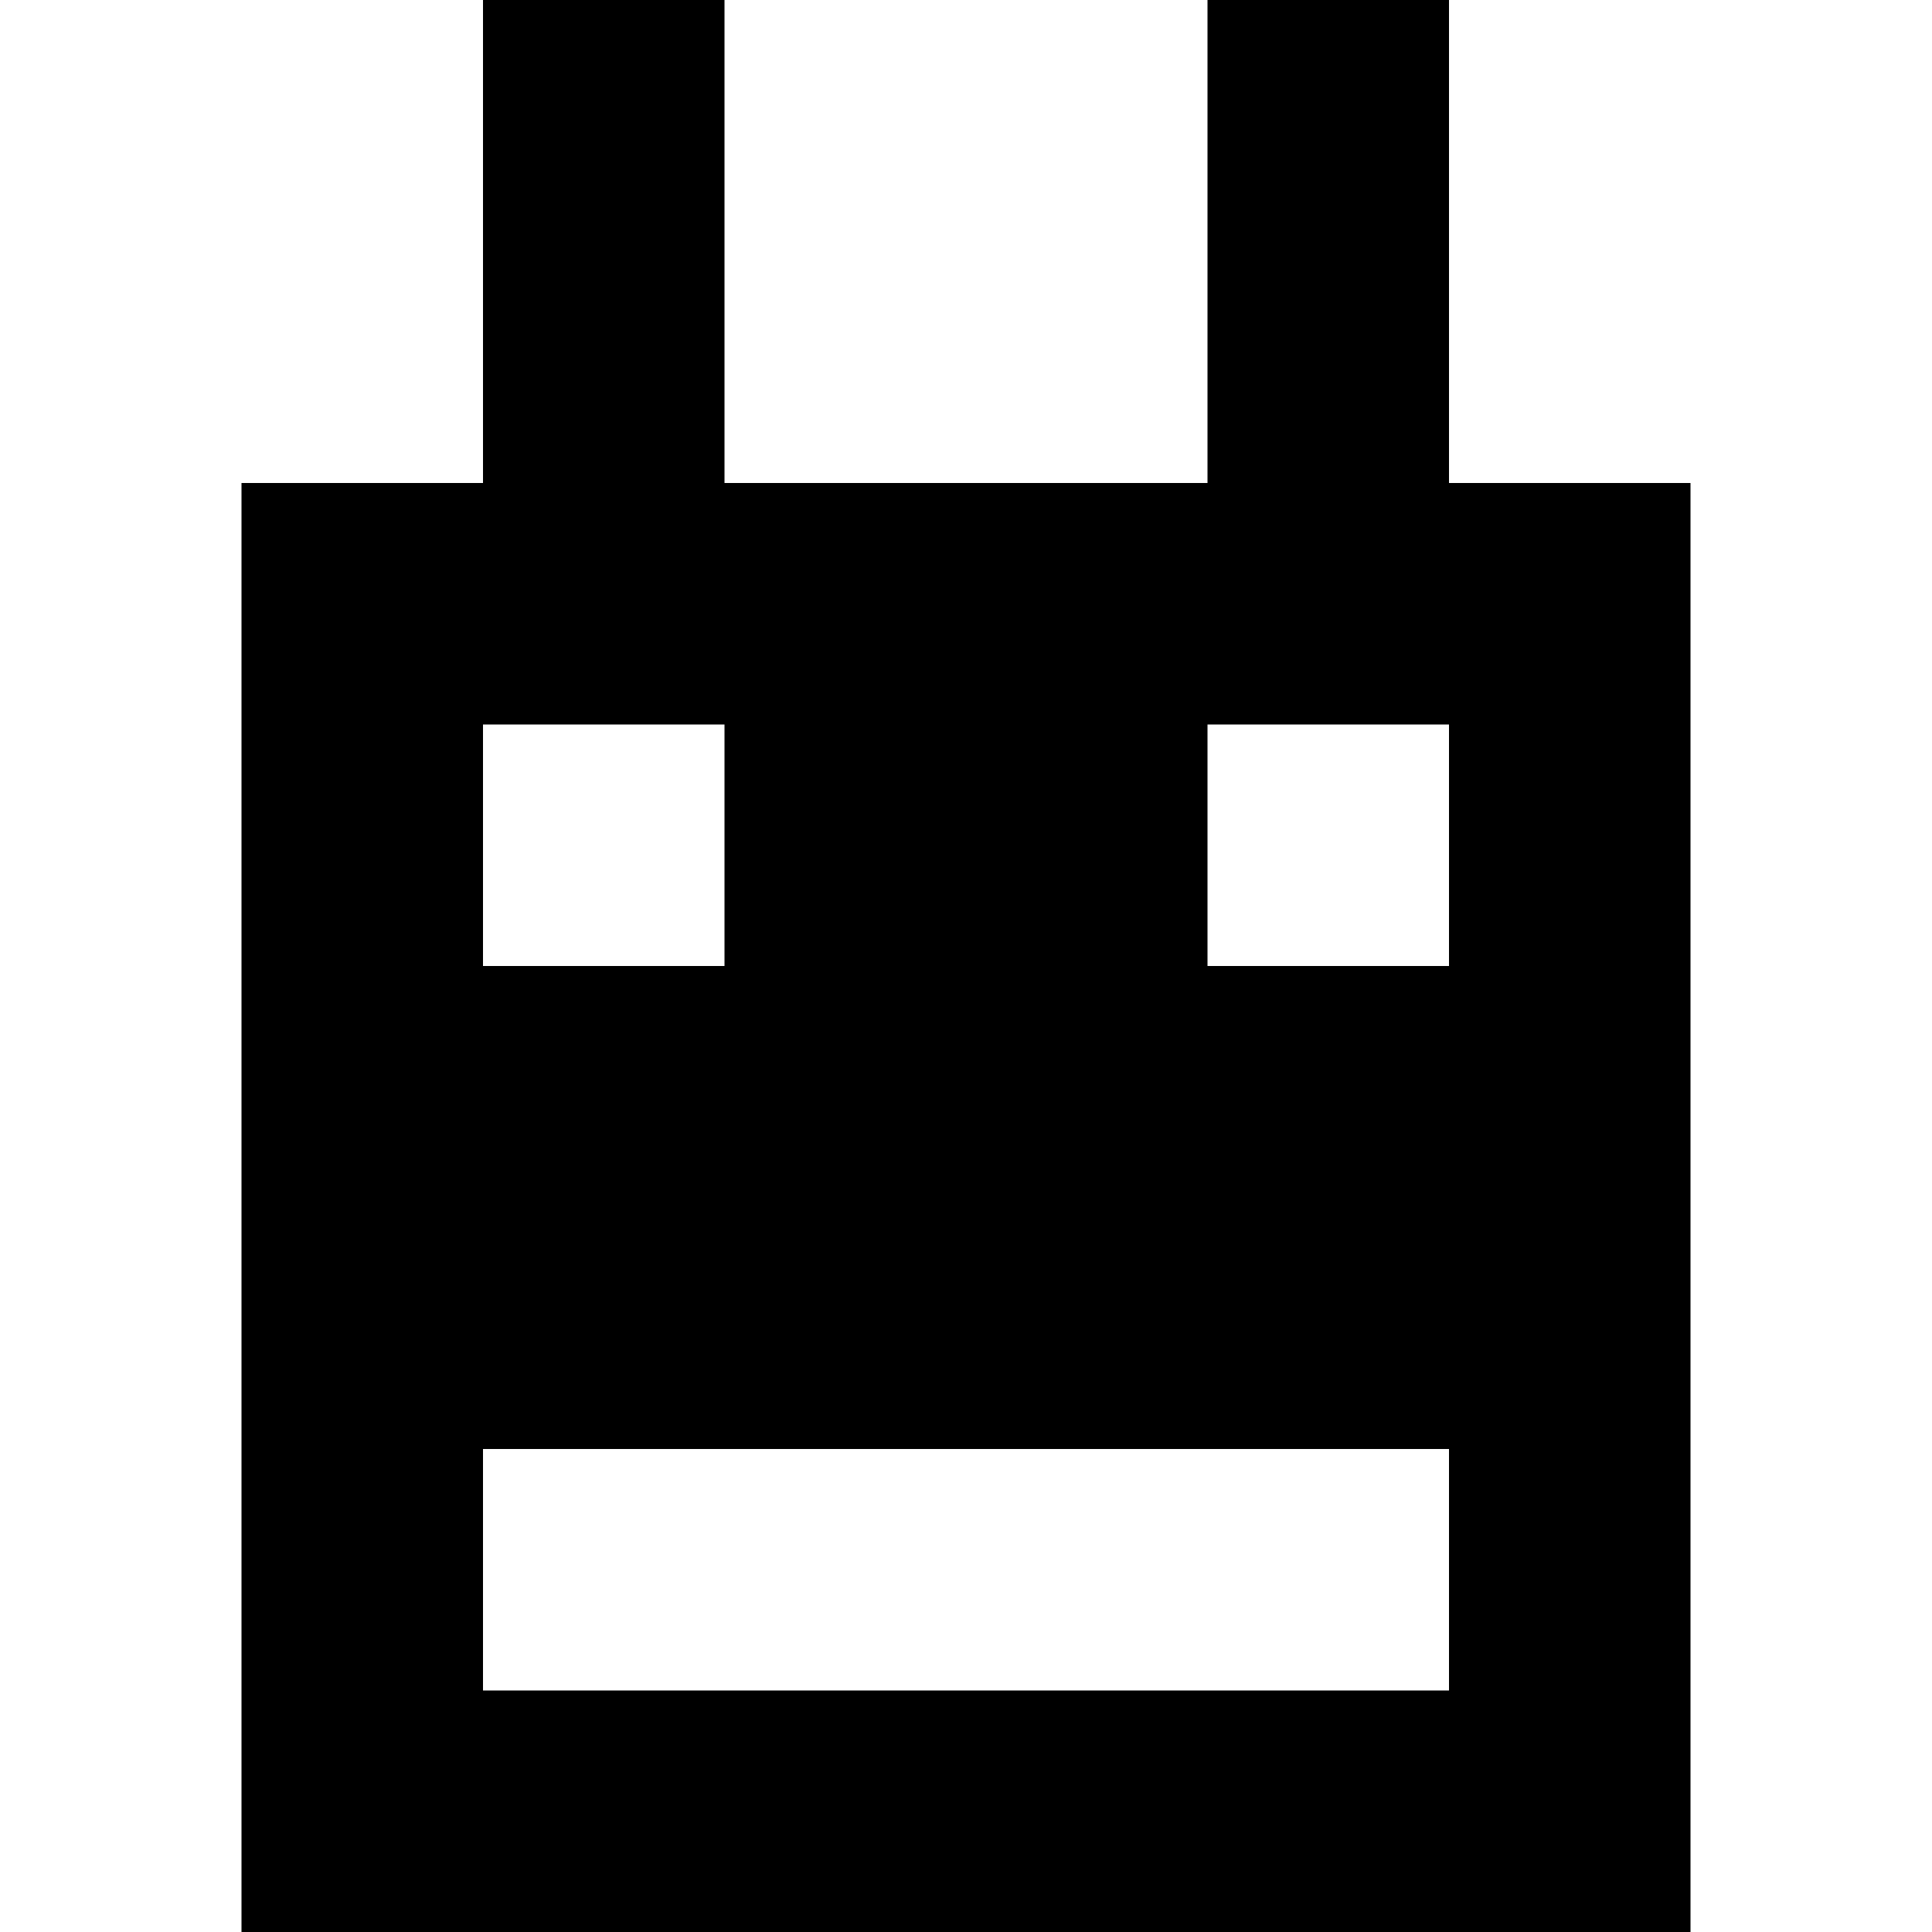
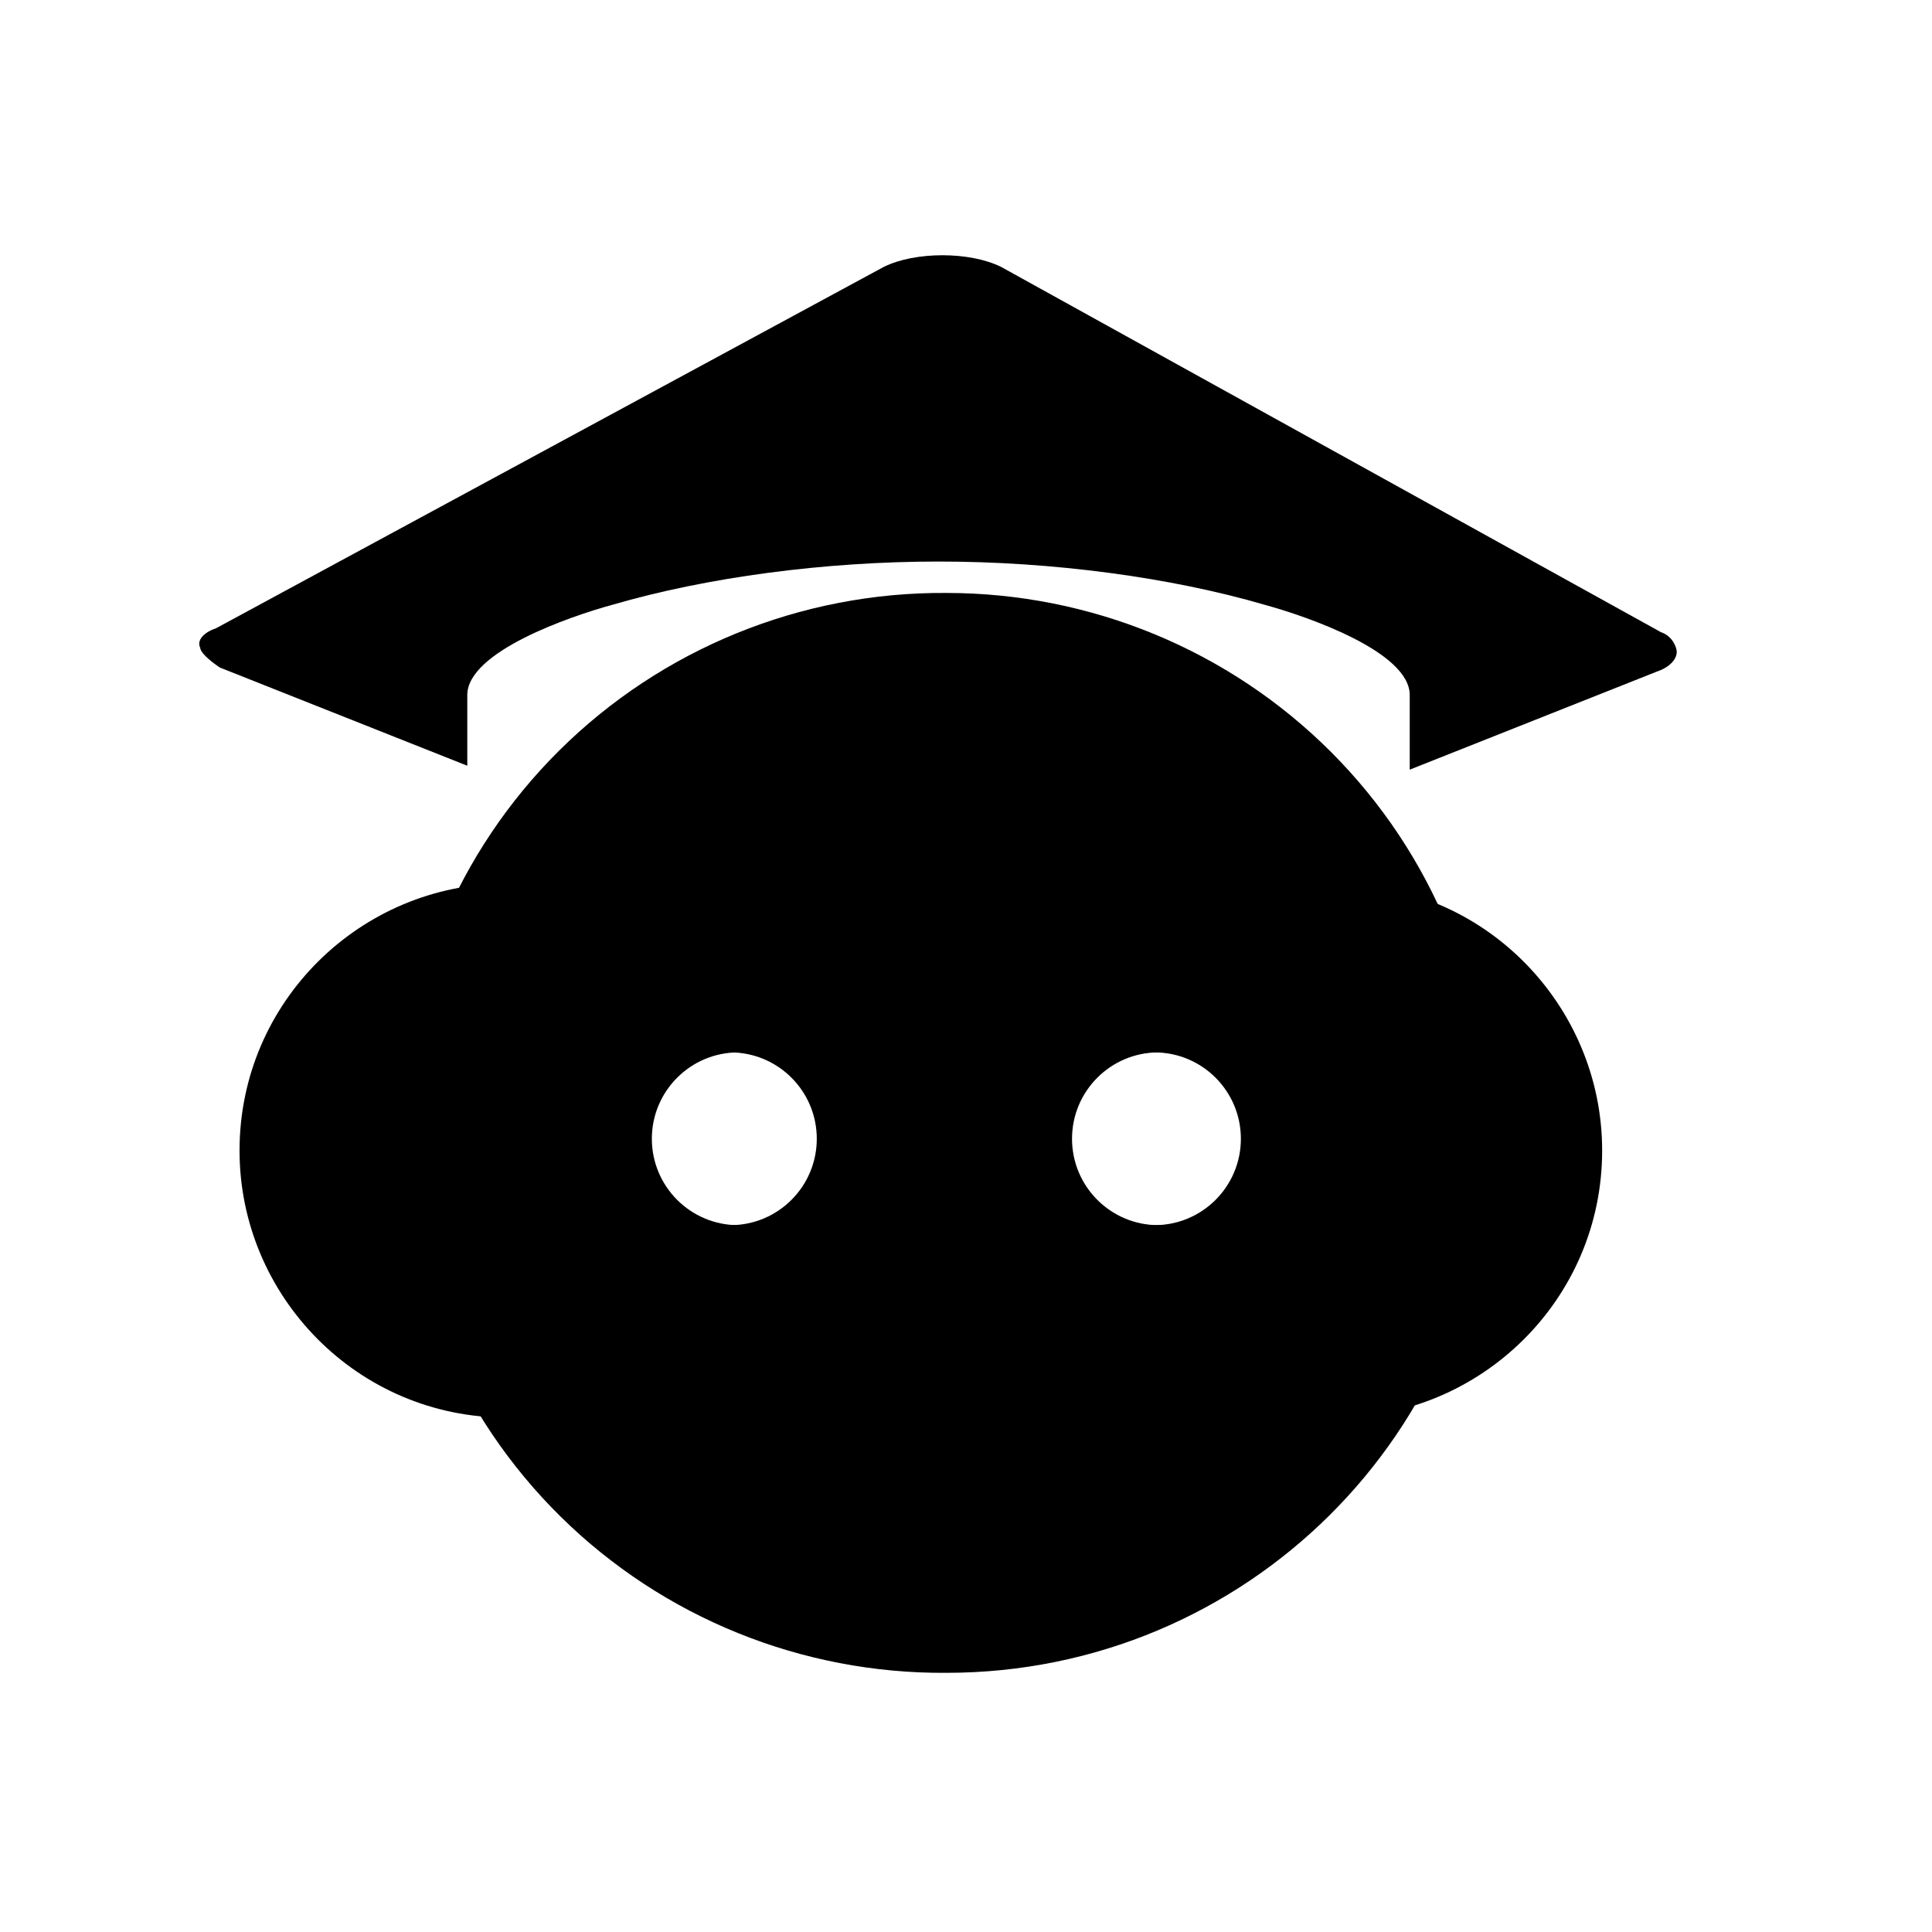
- <svg xmlns="http://www.w3.org/2000/svg" viewBox="0 0 8 8">
-   <path d="M1,8L1,2L2,2L2,0L3,0L3,2L5,2L5,0L6,0L6,2L7,2L7,8M2,6L2,7L6,7L6,6M2,3L2,4L3,4L3,3M5,3L5,4L6,4L6,3" />
+ <svg xmlns="http://www.w3.org/2000/svg" viewBox="0 0 492 492">
+   <path d="M 241,151 A 138,137 0 0 0 102,289 138,137 0 0 0 241,426 138,137 0 0 0 379,289 138,137 0 0 0 241,151 Z m 54,117 a 22,22 0 0 1 22,22 22,22 0 0 1 -22,22 22,22 0 0 1 -22,-22 22,22 0 0 1 22,-22 z m -107,0 a 22,22 0 0 1 22,22 22,22 0 0 1 -22,22 22,22 0 0 1 -22,-22 22,22 0 0 1 22,-22 z" />
+   <path d="m 119,177 c 0,-11 26,-20 37,-23 24,-7 54,-11 83,-11 29,0 59,4 83,11 11,3 37,12 37,23 l -0,19 63,-25 c 3,-1 5,-3 5,-5 0,-1 -1,-4 -4,-5 L 255,68 c -8,-4 -22,-4 -30,0 L 55,160 c -3,1 -5,3 -4,5 0,1 2,3 5,5 l 63,25 z m 0,0" />
+   <path d="m 129,225 c -37,0 -68,30 -68,68 0,37 30,68 68,68 h 211 c 37,0 68,-30 68,-68 0,-37 -30,-68 -68,-68 z m 165,43 a 22,22 0 0 1 22,22 22,22 0 0 1 -22,22 22,22 0 0 1 -22,-22 22,22 0 0 1 22,-22 z m -108,0 a 22,22 0 0 1 22,22 22,22 0 0 1 -22,22 22,22 0 0 1 -22,-22 22,22 0 0 1 22,-22 z" />
</svg>
